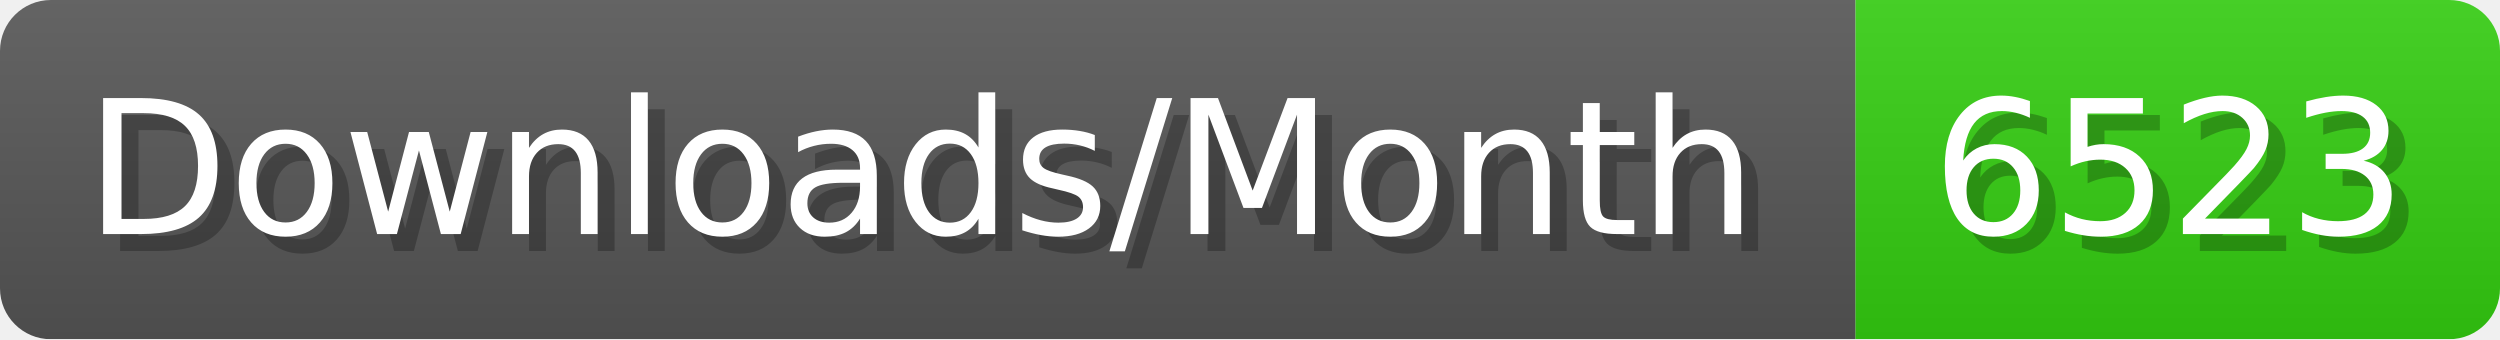
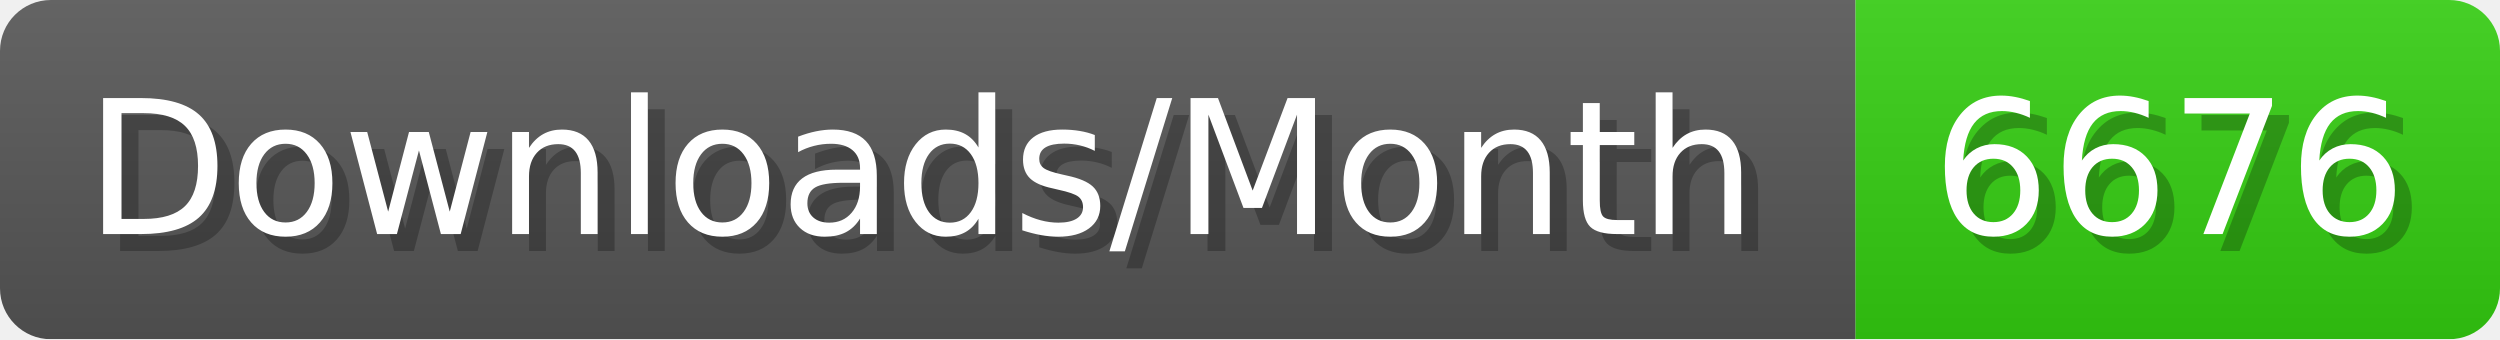
- <svg xmlns="http://www.w3.org/2000/svg" width="147.4" height="20" viewBox="0 0 1474 200" role="img" aria-label="Downloads/Month: 6523">
+ <svg xmlns="http://www.w3.org/2000/svg" width="147.4" height="20" viewBox="0 0 1474 200" role="img" aria-label="Downloads/Month: 6676">
  <linearGradient id="YlXUI" x2="0" y2="100%">
    <stop offset="0" stop-opacity=".1" stop-color="#EEE" />
    <stop offset="1" stop-opacity=".1" />
  </linearGradient>
  <mask id="JHhop">
    <rect width="1474" height="200" rx="30" fill="#FFF" />
  </mask>
  <g mask="url(#JHhop)">
    <rect width="1094" height="200" fill="#555" />
    <rect width="380" height="200" fill="#3C1" x="1094" />
    <rect width="1474" height="200" fill="url(#YlXUI)" />
  </g>
  <g aria-hidden="true" fill="#fff" text-anchor="start" font-family="Verdana,DejaVu Sans,sans-serif" font-size="110">
    <text x="60" y="148" textLength="994" fill="#000" opacity="0.25">Downloads/Month</text>
    <text x="50" y="138" textLength="994">Downloads/Month</text>
-     <text x="1149" y="148" textLength="280" fill="#000" opacity="0.25">6523</text>
-     <text x="1139" y="138" textLength="280">6523</text>
+     <text x="1149" y="148" textLength="280" fill="#000" opacity="0.25">6676</text>
+     <text x="1139" y="138" textLength="280">6676</text>
  </g>
</svg>
